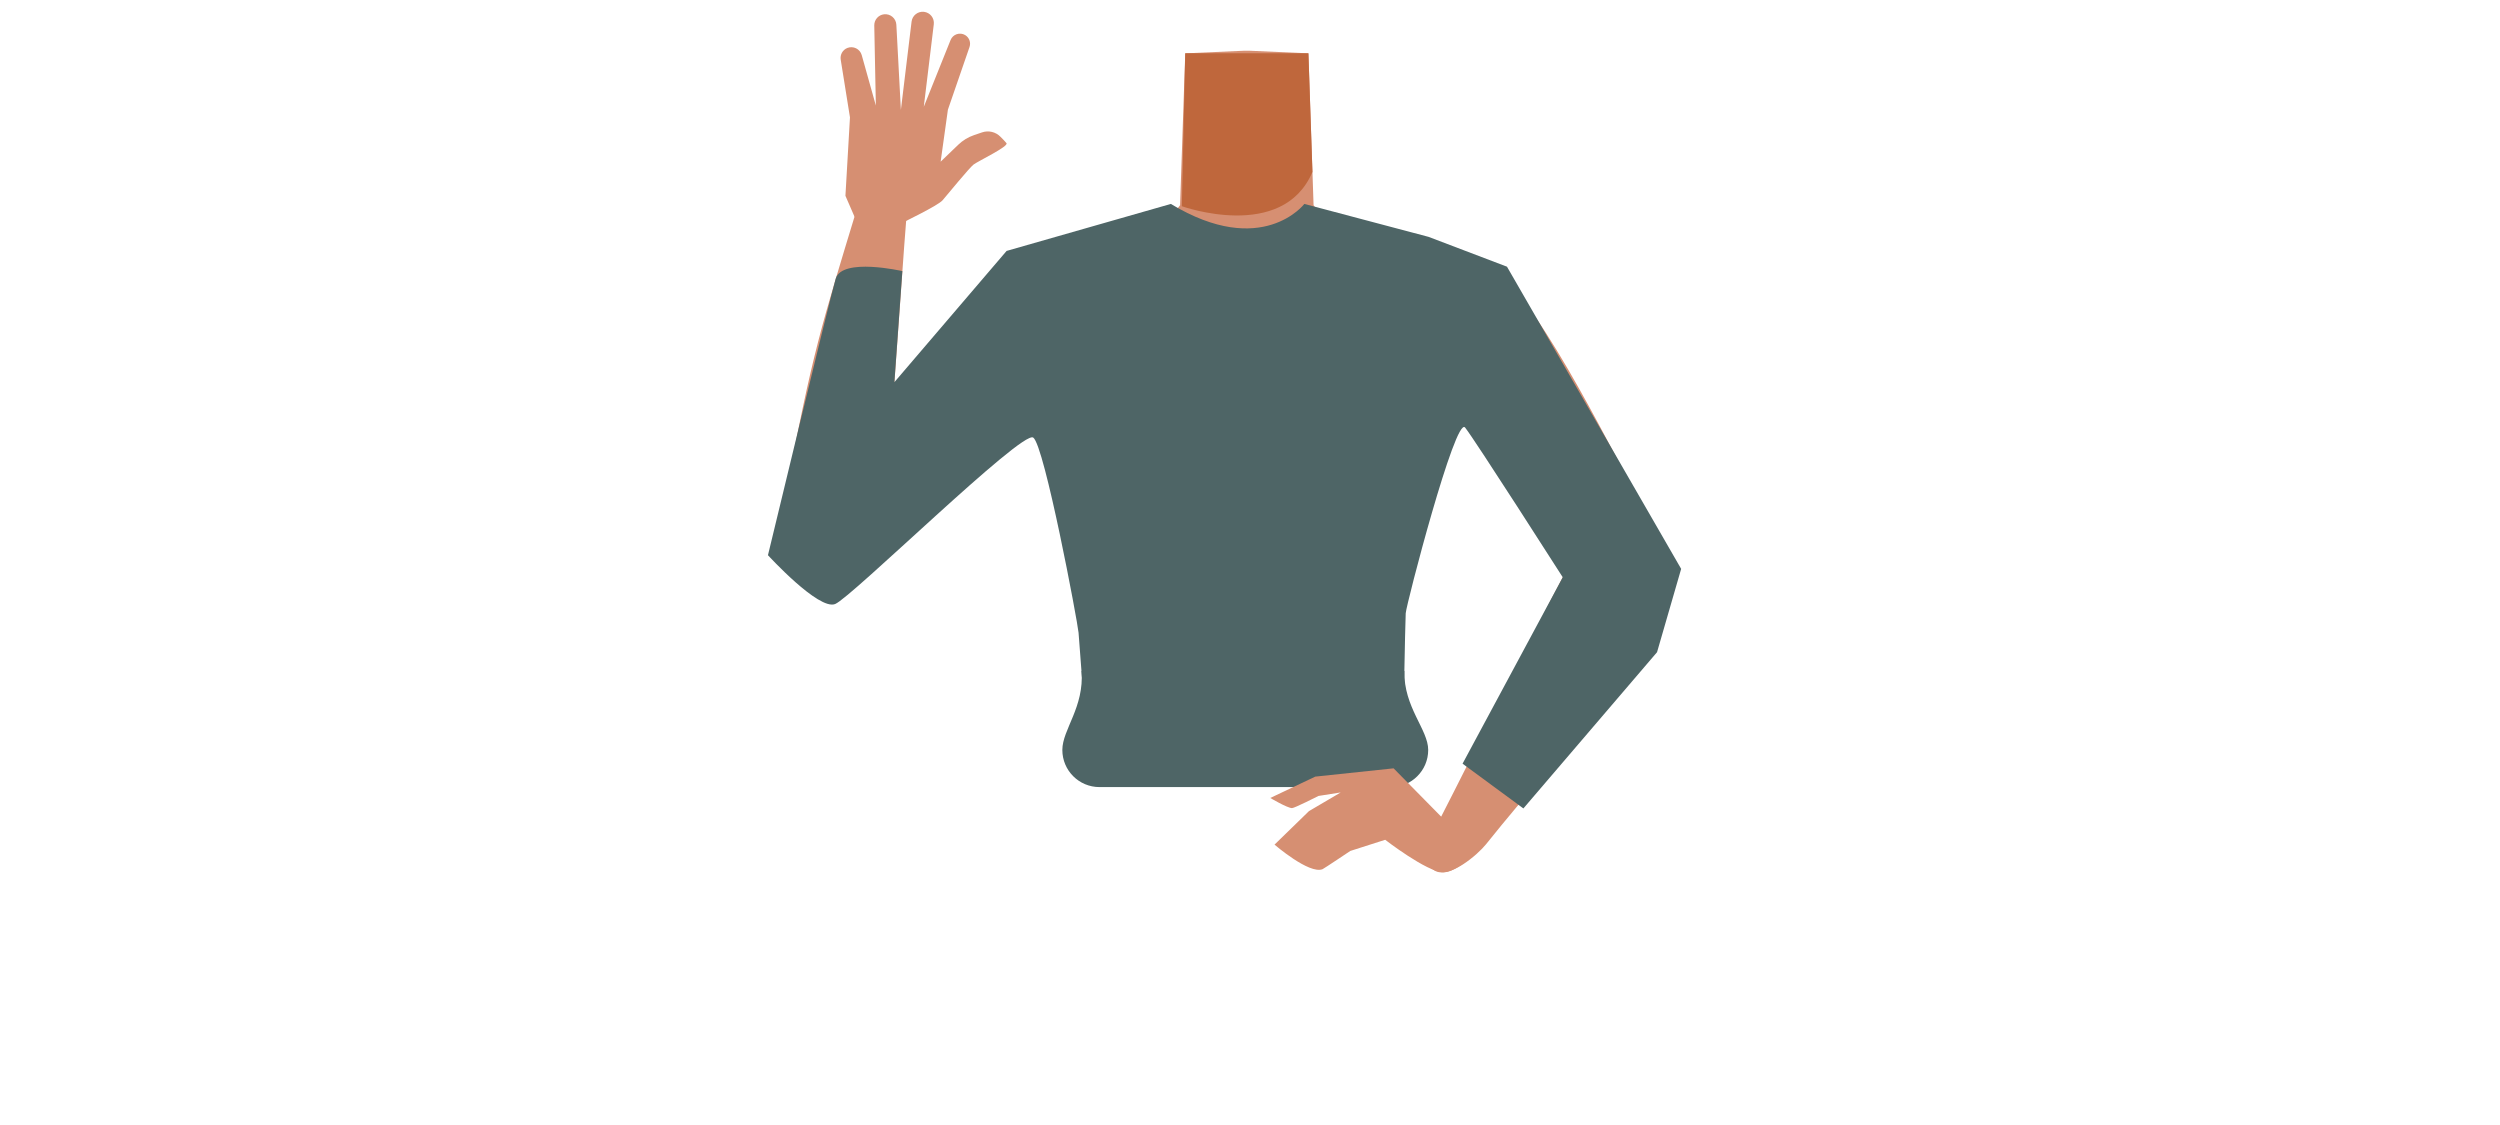
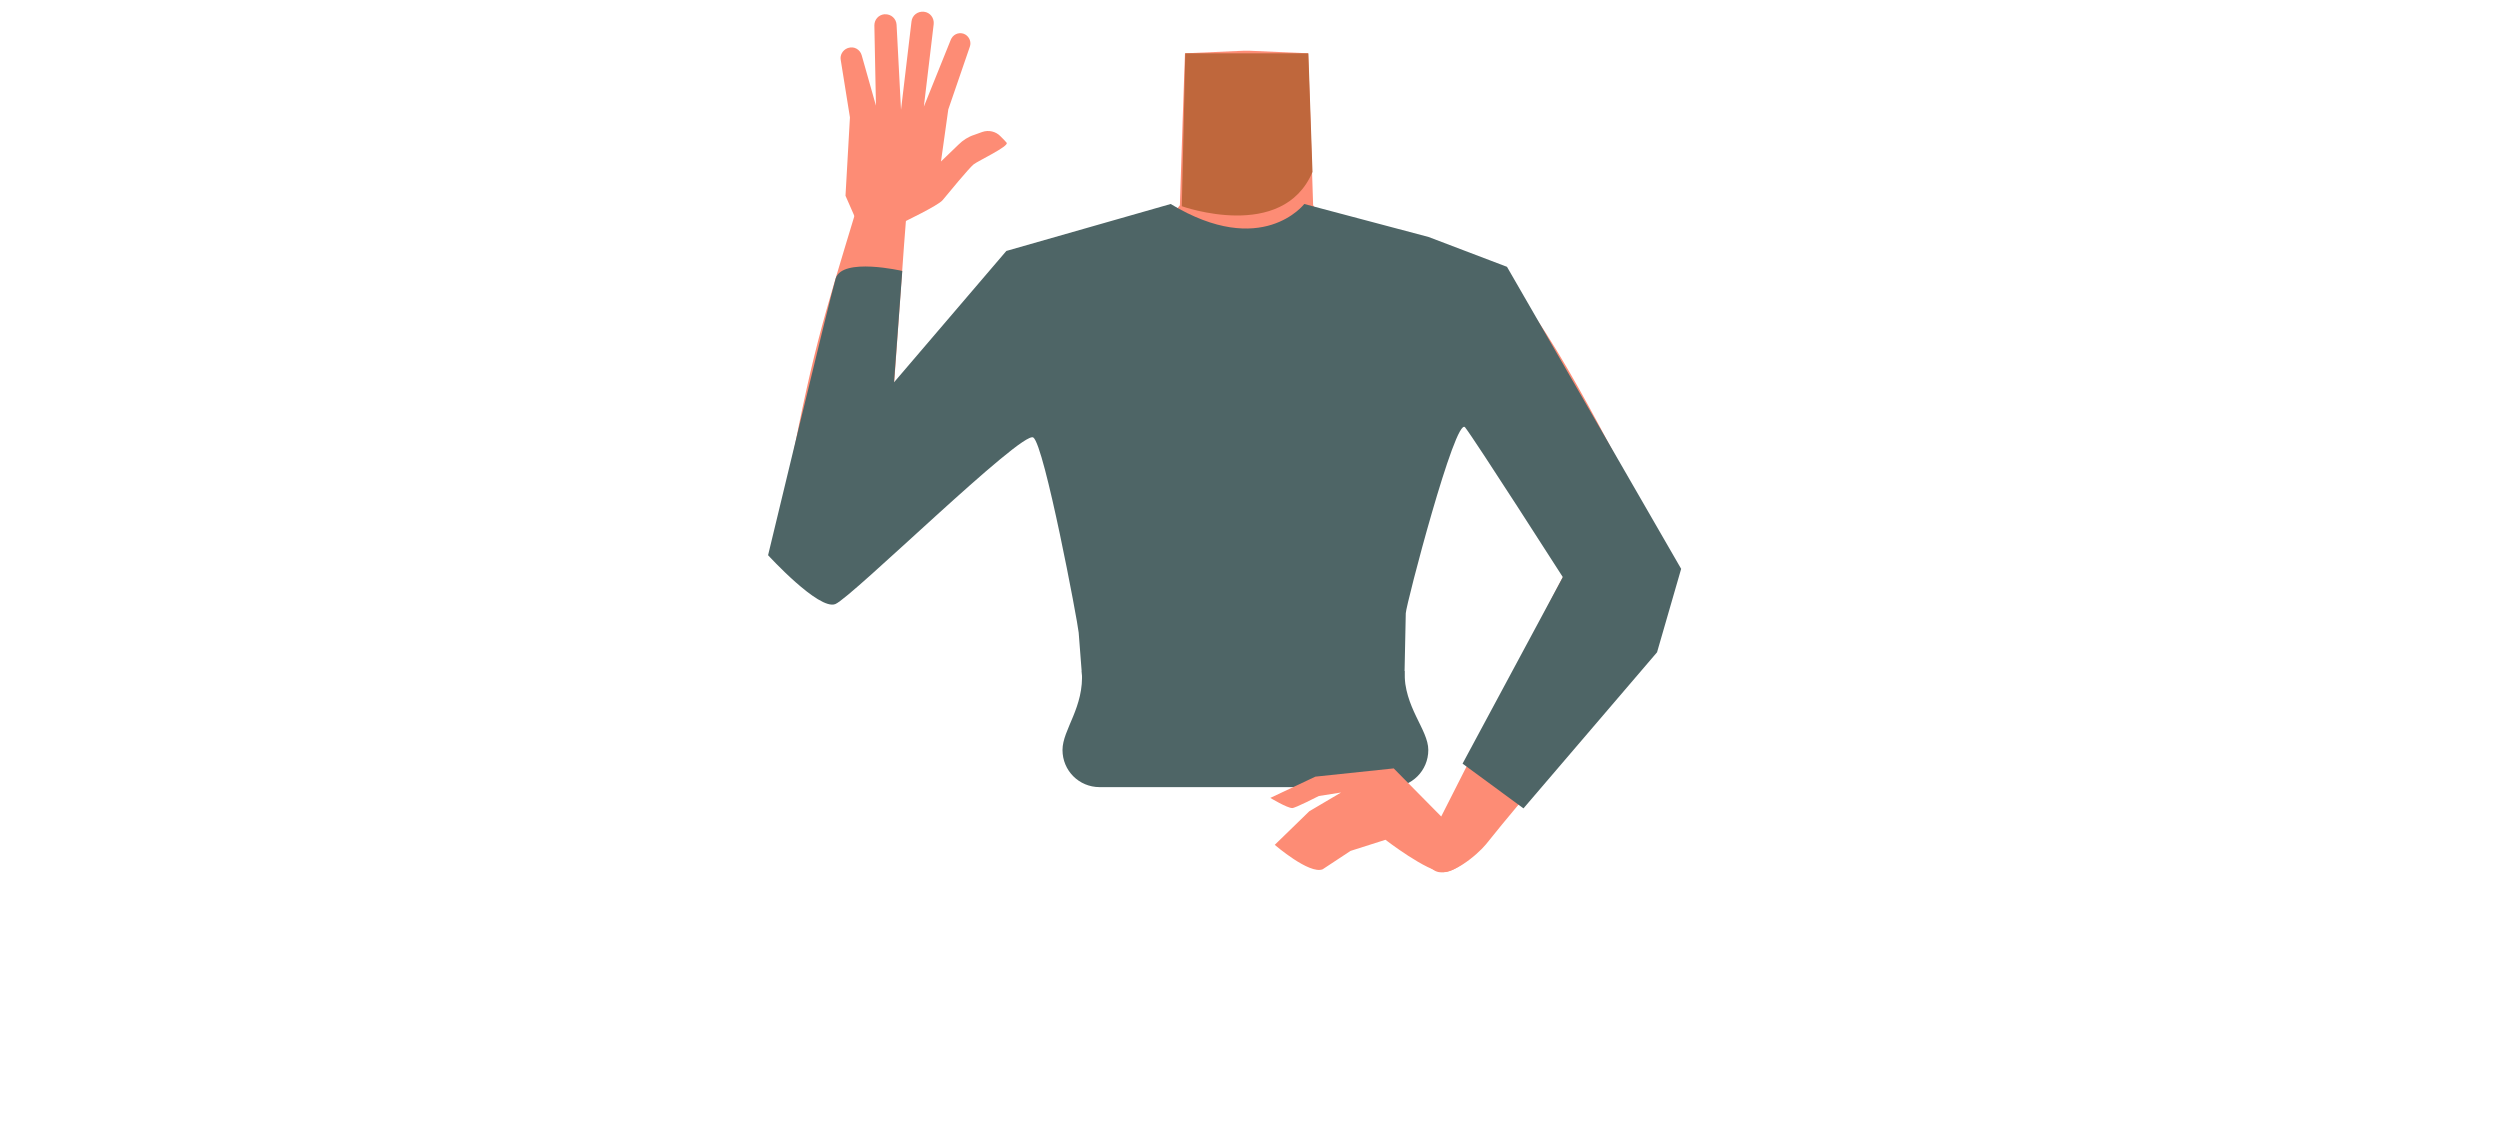
- <svg xmlns="http://www.w3.org/2000/svg" viewBox="0 0 788 354.46">
-   <defs>
-     <style>.cls-1{fill:#d68f72;}.cls-2{fill:#bf673c;}.cls-3{fill:#4e6566;}</style>
-   </defs>
-   <g id="Calque_10" data-name="Calque 10">
-     <path class="cls-1" d="M393,167c-5.48-3.57-8-.62-13.73,2.52-9.75,5.34-15.83,23.72-26.67,26.21-3.85.89-12.68-15.06-13.71-21.32-1.53-9.32,2.52-27.51-8.39-36.85-9.24-7.91-21.45-3.68-25.46-16.29-7-22,13.45-38.49,23.4-42.35,15.17-5.88,37.14-5.09,43.52-14.23L372.9,37l.69-20.19L391.91,16h2.18l18.32.81L413.1,37l.94,27.7c6.38,9.14,28.35,8.35,43.52,14.23C467.51,82.8,488,99.31,481,121.29c-4,12.61-16.22,8.38-25.46,16.29-10.91,9.34-6.86,27.53-8.39,36.85-1,6.26-9.86,22.21-13.71,21.32-10.84-2.49-16.92-20.87-26.67-26.21C401,166.4,398.48,163.45,393,167" />
-     <path class="cls-2" d="M372.51,65s31.77,11.39,41.17-10.81l-1.27-37.4H373.59Z" />
-     <path class="cls-1" d="M354.82,101.88c-17.5,22.72-64.1,60.86-76.1,71.35-5.66,5-20.62,14.31-28.08,5.43h0c-9.1-11.92.35-24,5.35-29.34,10.18-10.74,32.79-30.28,41.1-42.56,6.19-9.15,10.4-19.44,27-26.34,0,0,16.55-8,26.43.62,6.34,5.51,7.31,12.29,4.34,20.84Z" />
-     <path class="cls-1" d="M259.44,174.65c14.87,2.34,17-9.08,18.73-15.12,1.9-6.52,6-72.65,7.5-90.57.87-10.12,1.6-15.48-4.35-16.56-5.41-1-9.74,8.54-10.93,12.46-11.43,37.65-14.42,46.38-22.91,92C244,175.53,255.63,174.05,259.44,174.65Z" />
-     <path class="cls-1" d="M284.57,70.14s11.09-5.35,12.52-7,8.39-10.19,9.76-11.26,11.19-5.74,10.39-6.76c-.32-.41-1.08-1.21-1.88-2a5.59,5.59,0,0,0-5.82-1.39l-2.53.86a13.47,13.47,0,0,0-5,3.06l-5.52,5.31,2.29-16.39,6.81-19.75a3.17,3.17,0,0,0-1.4-3.78h0a3.19,3.19,0,0,0-4.56,1.56l-8.45,21.05,3.15-26a3.52,3.52,0,0,0-3.08-3.92h0a3.53,3.53,0,0,0-3.92,3.07l-3.37,27.84L282.53,7.79a3.49,3.49,0,0,0-3.85-3.29h0A3.48,3.48,0,0,0,275.57,8l.5,25.27-4.46-15.92a3.4,3.4,0,0,0-4.53-2.23h0A3.39,3.39,0,0,0,265,18.85L267.91,37l-1.43,24.72,2.88,6.63Z" />
-     <path class="cls-1" d="M436.69,97.66c1.65,19.74,14.8,24.07,21.92,30.49,11.29,10.2,24.34,37.38,33.24,49.3,4.19,5.61,16.22,17.23,25.68,11.22h0c11.83-8.27,3.61-23.7.13-29.47-7.08-11.72-31.61-63.27-45.82-73.11,0,0-13.92-10.78-25.64-5.59-7.53,3.34-10.19,9-9.51,17.16Z" />
-     <path class="cls-1" d="M517.43,165.62c-9.66-5.68-16.72,2.71-21.81,10.76-3.62,5.74-33.09,65-41.32,80.94-4.64,9-7.35,13.72-2.26,17,4.63,3,13.8-5,16.36-8.21,26.94-33.7,45-48.32,54.61-75.59C529.35,172.6,520.75,167.58,517.43,165.62Z" />
-     <path class="cls-3" d="M284.42,85.45s-19-4.36-21,2.38S242.06,175,242.06,175s16,17.49,21.18,15.39,58.89-54.9,62.43-52.47,14,58.11,14.29,61.51,2.59,34.11,2.59,34.11h99.69s.67-37.42.84-40.23,15.68-62.36,18.72-58.55,30.78,47.2,30.78,47.2L461,240.71l19.17,14.11,42.13-49.25,7.6-26.26L475,84.06l-24.71-9.4L411.13,64.28s-13.31,17.36-42.08,0h0L317.28,79.09l-35.37,41.37,2.51-35" />
-     <path class="cls-3" d="M334.85,236.39h0c0-6.47,6.92-13.4,6.06-24.92H442.65c-.22,11.52,7.52,18.45,7.52,24.92h0a11.7,11.7,0,0,1-11.7,11.7H346.56A11.7,11.7,0,0,1,334.85,236.39Z" />
-     <path class="cls-1" d="M400.39,251.52l14.18-6.73,24.69-2.61,15.9,16.14,8.34-3s4.74,10.76,2.45,12.81c-3.5,3.14-7.8,6.91-11.05,6.82-5.24-.15-18.29-10.25-18.29-10.25l-11,3.52s-8.27,5.55-8.75,5.75c-4.21,1.68-15.13-7.74-15.13-7.74l10.86-10.57,10-5.88-7,1.1s-7.63,3.88-8.36,3.84C405.68,254.66,400.39,251.52,400.39,251.52Z" />
+ <svg xmlns="http://www.w3.org/2000/svg" version="1.1" id="Calque_1" x="0px" y="0px" viewBox="0 0 788 354.5" style="enable-background:new 0 0 788 354.5;" xml:space="preserve">
+   <style type="text/css">
+ 	.st0{fill:#FD8C75;}
+ 	.st1{fill:#BF673C;}
+ 	.st2{fill:#4E6566;}
+ </style>
+   <g id="Calque_10">
+     <path class="st0" d="M393,167c-5.5-3.6-8-0.6-13.7,2.5c-9.8,5.3-15.8,23.7-26.7,26.2c-3.9,0.9-12.7-15.1-13.7-21.3   c-1.5-9.3,2.5-27.5-8.4-36.9c-9.2-7.9-21.5-3.7-25.5-16.3c-7-22,13.5-38.5,23.4-42.3c15.2-5.9,37.1-5.1,43.5-14.2l0.9-27.7   l0.7-20.2l18.3-0.8h2.2l18.3,0.8l0.7,20.2l0.9,27.7c6.4,9.1,28.4,8.3,43.5,14.2c10,3.9,30.4,20.4,23.4,42.4   c-4,12.6-16.2,8.4-25.5,16.3c-10.9,9.3-6.9,27.5-8.4,36.8c-1,6.3-9.9,22.2-13.7,21.3c-10.8-2.5-16.9-20.9-26.7-26.2   C401,166.4,398.5,163.4,393,167" />
+     <path class="st1" d="M372.5,65c0,0,31.8,11.4,41.2-10.8l-1.3-37.4h-38.8L372.5,65z" />
+     <path class="st0" d="M354.8,101.9c-17.5,22.7-64.1,60.9-76.1,71.3c-5.7,5-20.6,14.3-28.1,5.4l0,0c-9.1-11.9,0.4-24,5.4-29.3   c10.2-10.7,32.8-30.3,41.1-42.6c6.2-9.2,10.4-19.4,27-26.3c0,0,16.5-8,26.4,0.6C356.9,86.6,357.8,93.3,354.8,101.9L354.8,101.9z" />
+     <path class="st0" d="M259.4,174.6c14.9,2.3,17-9.1,18.7-15.1c1.9-6.5,6-72.7,7.5-90.6c0.9-10.1,1.6-15.5-4.4-16.6   c-5.4-1-9.7,8.5-10.9,12.5c-11.4,37.7-14.4,46.4-22.9,92C244,175.5,255.6,174.1,259.4,174.6z" />
+     <path class="st0" d="M284.6,70.1c0,0,11.1-5.3,12.5-7s8.4-10.2,9.8-11.3s11.2-5.7,10.4-6.8c-0.3-0.4-1.1-1.2-1.9-2   c-1.5-1.6-3.8-2.1-5.8-1.4l-2.5,0.9c-1.9,0.6-3.6,1.7-5,3.1l-5.5,5.3l2.3-16.4l6.8-19.8c0.5-1.4-0.1-3-1.4-3.8l0,0   c-1.5-0.9-3.5-0.4-4.4,1.2c-0.1,0.1-0.1,0.3-0.2,0.4l-8.5,21.1l3.1-26c0.2-1.9-1.1-3.7-3.1-3.9c0,0,0,0,0,0l0,0   c-1.9-0.2-3.7,1.1-3.9,3.1L284,34.6l-1.4-26.8c-0.1-1.9-1.7-3.4-3.7-3.3c-0.1,0-0.1,0-0.2,0l0,0c-1.8,0.2-3.1,1.7-3.1,3.5l0.5,25.3   l-4.5-15.9c-0.5-1.8-2.4-2.9-4.2-2.3c-0.1,0-0.2,0.1-0.3,0.1l0,0c-1.5,0.6-2.4,2.2-2.1,3.7l2.9,18.1l-1.4,24.7l2.9,6.6L284.6,70.1z   " />
+     <path class="st0" d="M436.7,97.7c1.6,19.7,14.8,24.1,21.9,30.5c11.3,10.2,24.3,37.4,33.2,49.3c4.2,5.6,16.2,17.2,25.7,11.2l0,0   c11.8-8.3,3.6-23.7,0.1-29.5c-7.1-11.7-31.6-63.3-45.8-73.1c0,0-13.9-10.8-25.6-5.6C438.7,83.8,436,89.5,436.7,97.7L436.7,97.7z" />
+     <path class="st0" d="M517.4,165.6c-9.7-5.7-16.7,2.7-21.8,10.8c-3.6,5.7-33.1,65-41.3,80.9c-4.6,9-7.4,13.7-2.3,17   c4.6,3,13.8-5,16.4-8.2c26.9-33.7,45-48.3,54.6-75.6C529.3,172.6,520.8,167.6,517.4,165.6z" />
+     <path class="st2" d="M284.4,85.4c0,0-19-4.4-21,2.4S242.1,175,242.1,175s16,17.5,21.2,15.4s58.9-54.9,62.4-52.5s14,58.1,14.3,61.5   s2.6,34.1,2.6,34.1h99.7c0,0,0.7-37.4,0.8-40.2s15.7-62.4,18.7-58.6s30.8,47.2,30.8,47.2L461,240.7l19.2,14.1l42.1-49.2l7.6-26.3   L475,84.1l-24.7-9.4l-39.2-10.4c0,0-13.3,17.4-42.1,0l0,0l-51.8,14.8l-35.4,41.4L284.4,85.4" />
+     <path class="st2" d="M334.9,236.4L334.9,236.4c0-6.5,6.9-13.4,6.1-24.9h101.7c-0.2,11.5,7.5,18.4,7.5,24.9l0,0   c0,6.5-5.2,11.7-11.7,11.7l0,0h-91.9C340.1,248.1,334.9,242.9,334.9,236.4C334.9,236.4,334.9,236.4,334.9,236.4z" />
+     <path class="st0" d="M400.4,251.5l14.2-6.7l24.7-2.6l15.9,16.1l8.3-3c0,0,4.7,10.8,2.5,12.8c-3.5,3.1-7.8,6.9-11,6.8   c-5.2-0.1-18.3-10.2-18.3-10.2l-11,3.5c0,0-8.3,5.5-8.8,5.8c-4.2,1.7-15.1-7.7-15.1-7.7l10.9-10.6l10-5.9l-7,1.1   c0,0-7.6,3.9-8.4,3.8C405.7,254.7,400.4,251.5,400.4,251.5z" />
  </g>
</svg>
